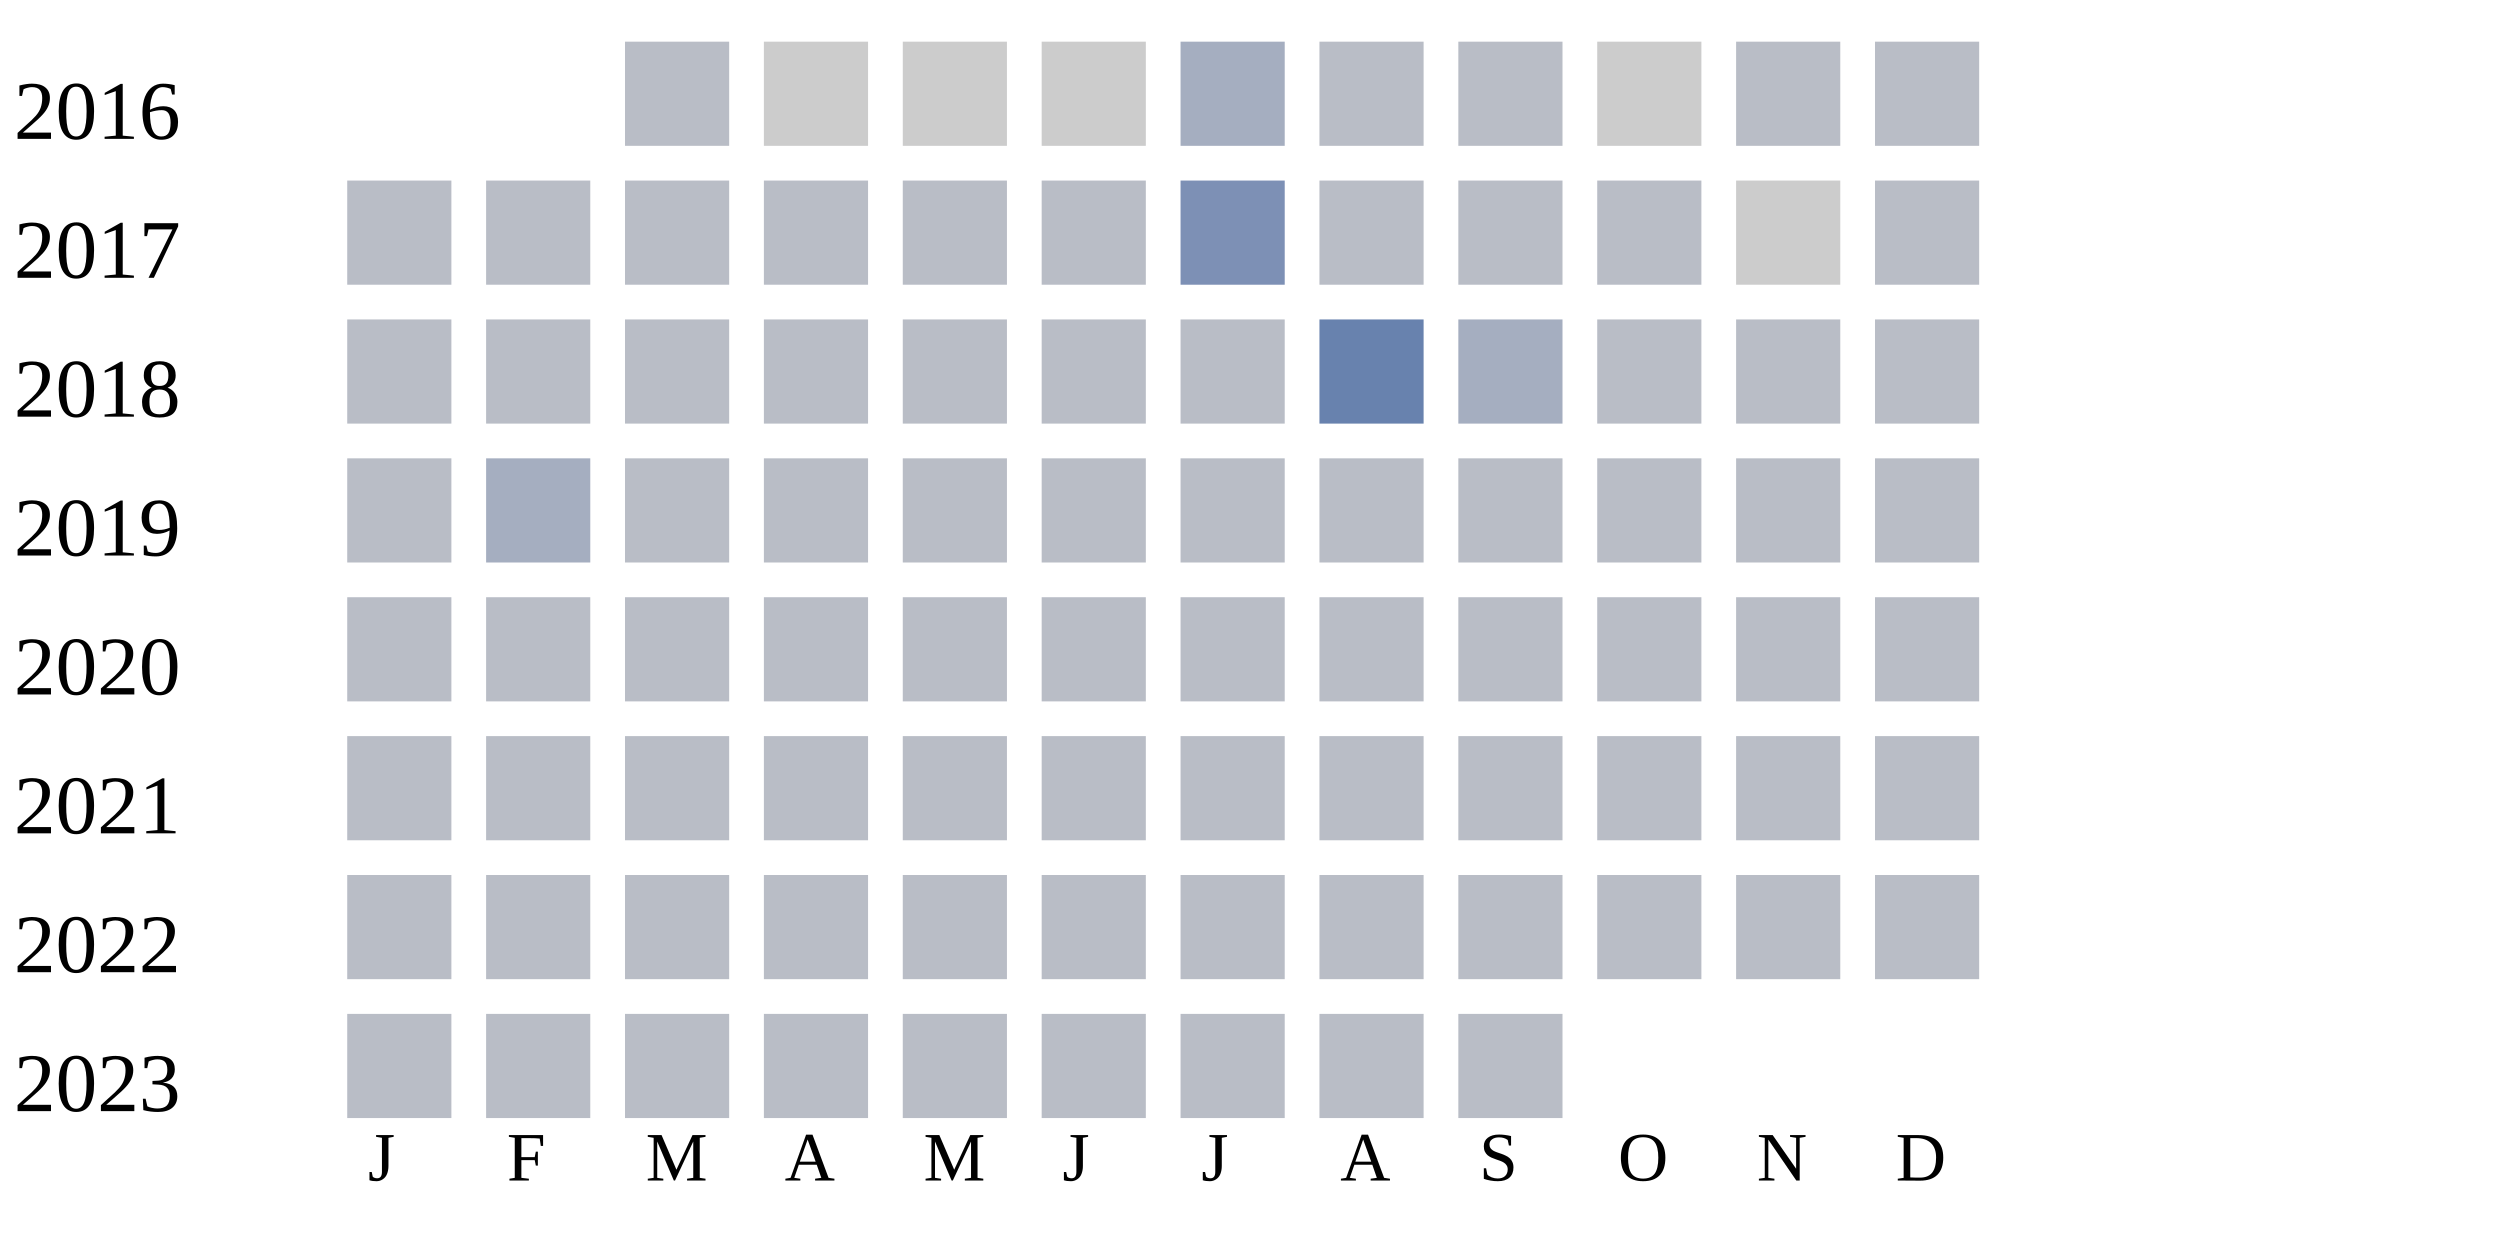
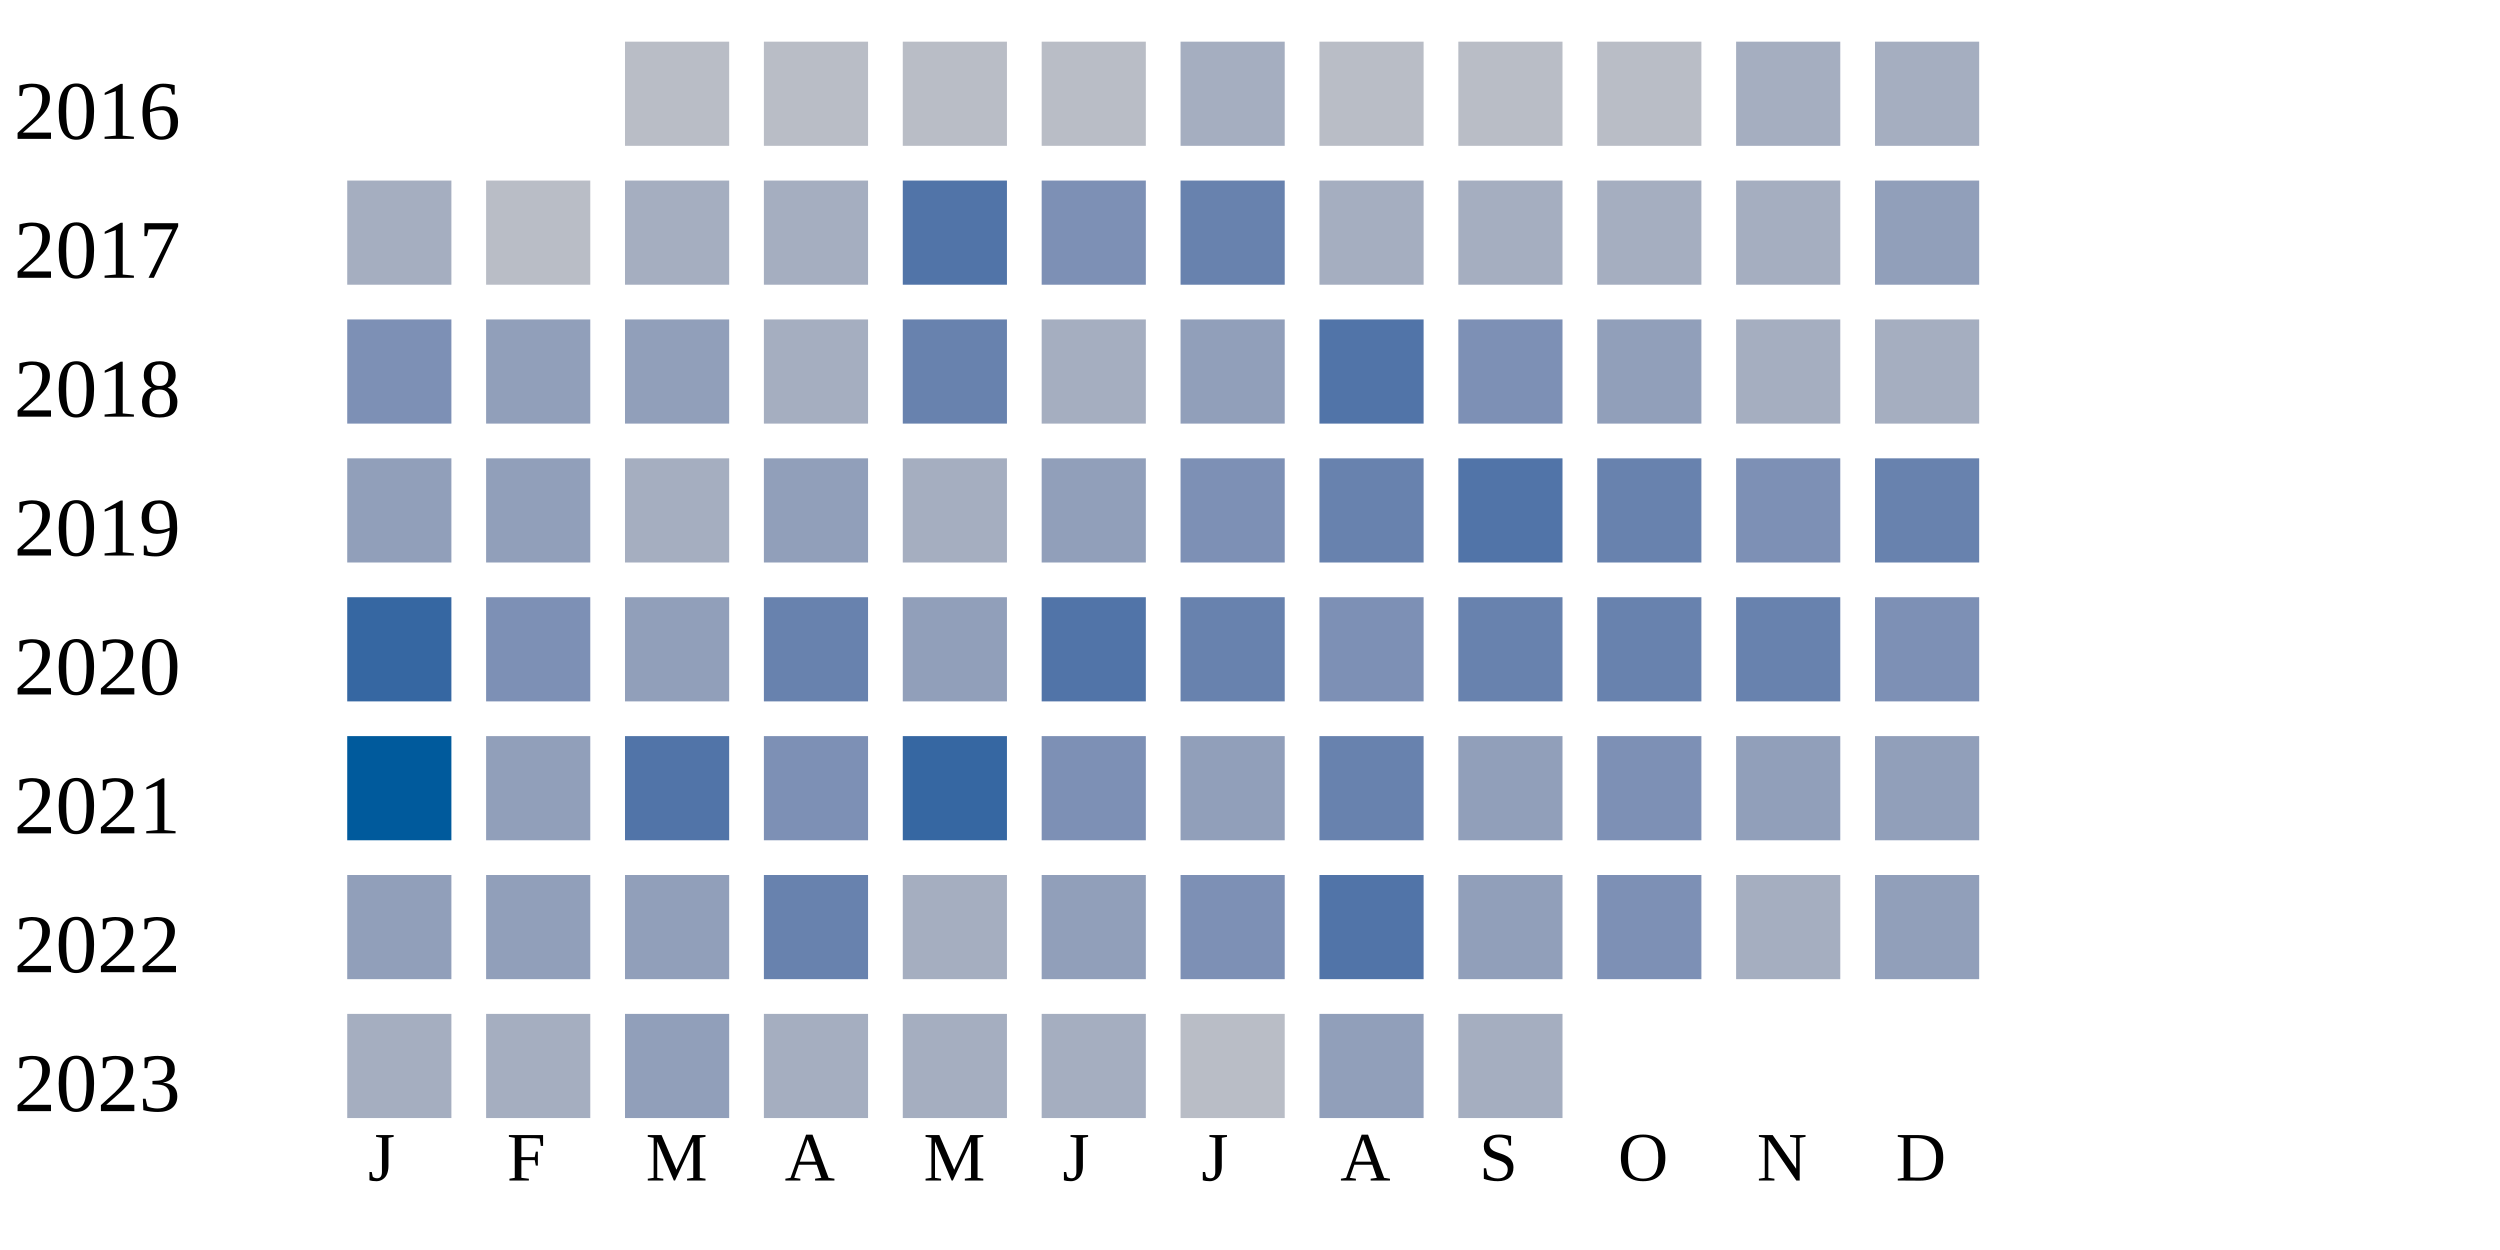
<svg xmlns="http://www.w3.org/2000/svg" width="360" height="180">
  <g transform="translate(0 0)">
    <text x="2" y="20">2016</text>
    <rect x="90" y="6" width="15" height="15" fill="#b9bdc6" />
-     <rect x="110" y="6" width="15" height="15" fill="#cccccc" />
-     <rect x="130" y="6" width="15" height="15" fill="#cccccc" />
-     <rect x="150" y="6" width="15" height="15" fill="#cccccc" />
+     <rect x="110" y="6" width="15" height="15" fill="#b9bdc6" />
+     <rect x="130" y="6" width="15" height="15" fill="#b9bdc6" />
+     <rect x="150" y="6" width="15" height="15" fill="#b9bdc6" />
    <rect x="170" y="6" width="15" height="15" fill="#a5aec0" />
    <rect x="190" y="6" width="15" height="15" fill="#b9bdc6" />
    <rect x="210" y="6" width="15" height="15" fill="#b9bdc6" />
-     <rect x="230" y="6" width="15" height="15" fill="#cccccc" />
-     <rect x="250" y="6" width="15" height="15" fill="#b9bdc6" />
-     <rect x="270" y="6" width="15" height="15" fill="#b9bdc6" />
+     <rect x="230" y="6" width="15" height="15" fill="#b9bdc6" />
+     <rect x="250" y="6" width="15" height="15" fill="#a5aec0" />
+     <rect x="270" y="6" width="15" height="15" fill="#a5aec0" />
  </g>
  <g transform="translate(0 20)">
    <text x="2" y="20">2017</text>
-     <rect x="50" y="6" width="15" height="15" fill="#b9bdc6" />
+     <rect x="50" y="6" width="15" height="15" fill="#a5aec0" />
    <rect x="70" y="6" width="15" height="15" fill="#b9bdc6" />
-     <rect x="90" y="6" width="15" height="15" fill="#b9bdc6" />
-     <rect x="110" y="6" width="15" height="15" fill="#b9bdc6" />
-     <rect x="130" y="6" width="15" height="15" fill="#b9bdc6" />
-     <rect x="150" y="6" width="15" height="15" fill="#b9bdc6" />
-     <rect x="170" y="6" width="15" height="15" fill="#7d90b5" />
-     <rect x="190" y="6" width="15" height="15" fill="#b9bdc6" />
-     <rect x="210" y="6" width="15" height="15" fill="#b9bdc6" />
-     <rect x="230" y="6" width="15" height="15" fill="#b9bdc6" />
-     <rect x="250" y="6" width="15" height="15" fill="#cccccc" />
-     <rect x="270" y="6" width="15" height="15" fill="#b9bdc6" />
+     <rect x="90" y="6" width="15" height="15" fill="#a5aec0" />
+     <rect x="110" y="6" width="15" height="15" fill="#a5aec0" />
+     <rect x="130" y="6" width="15" height="15" fill="#5174a8" />
+     <rect x="150" y="6" width="15" height="15" fill="#7d90b5" />
+     <rect x="170" y="6" width="15" height="15" fill="#6882ae" />
+     <rect x="190" y="6" width="15" height="15" fill="#a5aec0" />
+     <rect x="210" y="6" width="15" height="15" fill="#a5aec0" />
+     <rect x="230" y="6" width="15" height="15" fill="#a5aec0" />
+     <rect x="250" y="6" width="15" height="15" fill="#a5aec0" />
+     <rect x="270" y="6" width="15" height="15" fill="#919fba" />
  </g>
  <g transform="translate(0 40)">
    <text x="2" y="20">2018</text>
-     <rect x="50" y="6" width="15" height="15" fill="#b9bdc6" />
-     <rect x="70" y="6" width="15" height="15" fill="#b9bdc6" />
-     <rect x="90" y="6" width="15" height="15" fill="#b9bdc6" />
-     <rect x="110" y="6" width="15" height="15" fill="#b9bdc6" />
-     <rect x="130" y="6" width="15" height="15" fill="#b9bdc6" />
-     <rect x="150" y="6" width="15" height="15" fill="#b9bdc6" />
-     <rect x="170" y="6" width="15" height="15" fill="#b9bdc6" />
-     <rect x="190" y="6" width="15" height="15" fill="#6882ae" />
-     <rect x="210" y="6" width="15" height="15" fill="#a5aec0" />
-     <rect x="230" y="6" width="15" height="15" fill="#b9bdc6" />
-     <rect x="250" y="6" width="15" height="15" fill="#b9bdc6" />
-     <rect x="270" y="6" width="15" height="15" fill="#b9bdc6" />
+     <rect x="50" y="6" width="15" height="15" fill="#7d90b5" />
+     <rect x="70" y="6" width="15" height="15" fill="#919fba" />
+     <rect x="90" y="6" width="15" height="15" fill="#919fba" />
+     <rect x="110" y="6" width="15" height="15" fill="#a5aec0" />
+     <rect x="130" y="6" width="15" height="15" fill="#6882ae" />
+     <rect x="150" y="6" width="15" height="15" fill="#a5aec0" />
+     <rect x="170" y="6" width="15" height="15" fill="#919fba" />
+     <rect x="190" y="6" width="15" height="15" fill="#5174a8" />
+     <rect x="210" y="6" width="15" height="15" fill="#7d90b5" />
+     <rect x="230" y="6" width="15" height="15" fill="#919fba" />
+     <rect x="250" y="6" width="15" height="15" fill="#a5aec0" />
+     <rect x="270" y="6" width="15" height="15" fill="#a5aec0" />
  </g>
  <g transform="translate(0 60)">
    <text x="2" y="20">2019</text>
-     <rect x="50" y="6" width="15" height="15" fill="#b9bdc6" />
-     <rect x="70" y="6" width="15" height="15" fill="#a5aec0" />
-     <rect x="90" y="6" width="15" height="15" fill="#b9bdc6" />
-     <rect x="110" y="6" width="15" height="15" fill="#b9bdc6" />
-     <rect x="130" y="6" width="15" height="15" fill="#b9bdc6" />
-     <rect x="150" y="6" width="15" height="15" fill="#b9bdc6" />
-     <rect x="170" y="6" width="15" height="15" fill="#b9bdc6" />
-     <rect x="190" y="6" width="15" height="15" fill="#b9bdc6" />
-     <rect x="210" y="6" width="15" height="15" fill="#b9bdc6" />
-     <rect x="230" y="6" width="15" height="15" fill="#b9bdc6" />
-     <rect x="250" y="6" width="15" height="15" fill="#b9bdc6" />
-     <rect x="270" y="6" width="15" height="15" fill="#b9bdc6" />
+     <rect x="50" y="6" width="15" height="15" fill="#919fba" />
+     <rect x="70" y="6" width="15" height="15" fill="#919fba" />
+     <rect x="90" y="6" width="15" height="15" fill="#a5aec0" />
+     <rect x="110" y="6" width="15" height="15" fill="#919fba" />
+     <rect x="130" y="6" width="15" height="15" fill="#a5aec0" />
+     <rect x="150" y="6" width="15" height="15" fill="#919fba" />
+     <rect x="170" y="6" width="15" height="15" fill="#7d90b5" />
+     <rect x="190" y="6" width="15" height="15" fill="#6882ae" />
+     <rect x="210" y="6" width="15" height="15" fill="#5174a8" />
+     <rect x="230" y="6" width="15" height="15" fill="#6882ae" />
+     <rect x="250" y="6" width="15" height="15" fill="#7d90b5" />
+     <rect x="270" y="6" width="15" height="15" fill="#6882ae" />
  </g>
  <g transform="translate(0 80)">
    <text x="2" y="20">2020</text>
-     <rect x="50" y="6" width="15" height="15" fill="#b9bdc6" />
-     <rect x="70" y="6" width="15" height="15" fill="#b9bdc6" />
-     <rect x="90" y="6" width="15" height="15" fill="#b9bdc6" />
-     <rect x="110" y="6" width="15" height="15" fill="#b9bdc6" />
-     <rect x="130" y="6" width="15" height="15" fill="#b9bdc6" />
-     <rect x="150" y="6" width="15" height="15" fill="#b9bdc6" />
-     <rect x="170" y="6" width="15" height="15" fill="#b9bdc6" />
-     <rect x="190" y="6" width="15" height="15" fill="#b9bdc6" />
-     <rect x="210" y="6" width="15" height="15" fill="#b9bdc6" />
-     <rect x="230" y="6" width="15" height="15" fill="#b9bdc6" />
-     <rect x="250" y="6" width="15" height="15" fill="#b9bdc6" />
-     <rect x="270" y="6" width="15" height="15" fill="#b9bdc6" />
+     <rect x="50" y="6" width="15" height="15" fill="#3667a2" />
+     <rect x="70" y="6" width="15" height="15" fill="#7d90b5" />
+     <rect x="90" y="6" width="15" height="15" fill="#919fba" />
+     <rect x="110" y="6" width="15" height="15" fill="#6882ae" />
+     <rect x="130" y="6" width="15" height="15" fill="#919fba" />
+     <rect x="150" y="6" width="15" height="15" fill="#5174a8" />
+     <rect x="170" y="6" width="15" height="15" fill="#6882ae" />
+     <rect x="190" y="6" width="15" height="15" fill="#7d90b5" />
+     <rect x="210" y="6" width="15" height="15" fill="#6882ae" />
+     <rect x="230" y="6" width="15" height="15" fill="#6882ae" />
+     <rect x="250" y="6" width="15" height="15" fill="#6882ae" />
+     <rect x="270" y="6" width="15" height="15" fill="#7d90b5" />
  </g>
  <g transform="translate(0 100)">
    <text x="2" y="20">2021</text>
-     <rect x="50" y="6" width="15" height="15" fill="#b9bdc6" />
-     <rect x="70" y="6" width="15" height="15" fill="#b9bdc6" />
-     <rect x="90" y="6" width="15" height="15" fill="#b9bdc6" />
-     <rect x="110" y="6" width="15" height="15" fill="#b9bdc6" />
-     <rect x="130" y="6" width="15" height="15" fill="#b9bdc6" />
-     <rect x="150" y="6" width="15" height="15" fill="#b9bdc6" />
-     <rect x="170" y="6" width="15" height="15" fill="#b9bdc6" />
-     <rect x="190" y="6" width="15" height="15" fill="#b9bdc6" />
-     <rect x="210" y="6" width="15" height="15" fill="#b9bdc6" />
-     <rect x="230" y="6" width="15" height="15" fill="#b9bdc6" />
-     <rect x="250" y="6" width="15" height="15" fill="#b9bdc6" />
-     <rect x="270" y="6" width="15" height="15" fill="#b9bdc6" />
+     <rect x="50" y="6" width="15" height="15" fill="#005a9c" />
+     <rect x="70" y="6" width="15" height="15" fill="#919fba" />
+     <rect x="90" y="6" width="15" height="15" fill="#5174a8" />
+     <rect x="110" y="6" width="15" height="15" fill="#7d90b5" />
+     <rect x="130" y="6" width="15" height="15" fill="#3667a2" />
+     <rect x="150" y="6" width="15" height="15" fill="#7d90b5" />
+     <rect x="170" y="6" width="15" height="15" fill="#919fba" />
+     <rect x="190" y="6" width="15" height="15" fill="#6882ae" />
+     <rect x="210" y="6" width="15" height="15" fill="#919fba" />
+     <rect x="230" y="6" width="15" height="15" fill="#7d90b5" />
+     <rect x="250" y="6" width="15" height="15" fill="#919fba" />
+     <rect x="270" y="6" width="15" height="15" fill="#919fba" />
  </g>
  <g transform="translate(0 120)">
    <text x="2" y="20">2022</text>
-     <rect x="50" y="6" width="15" height="15" fill="#b9bdc6" />
-     <rect x="70" y="6" width="15" height="15" fill="#b9bdc6" />
-     <rect x="90" y="6" width="15" height="15" fill="#b9bdc6" />
-     <rect x="110" y="6" width="15" height="15" fill="#b9bdc6" />
-     <rect x="130" y="6" width="15" height="15" fill="#b9bdc6" />
-     <rect x="150" y="6" width="15" height="15" fill="#b9bdc6" />
-     <rect x="170" y="6" width="15" height="15" fill="#b9bdc6" />
-     <rect x="190" y="6" width="15" height="15" fill="#b9bdc6" />
-     <rect x="210" y="6" width="15" height="15" fill="#b9bdc6" />
-     <rect x="230" y="6" width="15" height="15" fill="#b9bdc6" />
-     <rect x="250" y="6" width="15" height="15" fill="#b9bdc6" />
-     <rect x="270" y="6" width="15" height="15" fill="#b9bdc6" />
+     <rect x="50" y="6" width="15" height="15" fill="#919fba" />
+     <rect x="70" y="6" width="15" height="15" fill="#919fba" />
+     <rect x="90" y="6" width="15" height="15" fill="#919fba" />
+     <rect x="110" y="6" width="15" height="15" fill="#6882ae" />
+     <rect x="130" y="6" width="15" height="15" fill="#a5aec0" />
+     <rect x="150" y="6" width="15" height="15" fill="#919fba" />
+     <rect x="170" y="6" width="15" height="15" fill="#7d90b5" />
+     <rect x="190" y="6" width="15" height="15" fill="#5174a8" />
+     <rect x="210" y="6" width="15" height="15" fill="#919fba" />
+     <rect x="230" y="6" width="15" height="15" fill="#7d90b5" />
+     <rect x="250" y="6" width="15" height="15" fill="#a5aec0" />
+     <rect x="270" y="6" width="15" height="15" fill="#919fba" />
  </g>
  <g transform="translate(0 140)">
    <text x="2" y="20">2023</text>
-     <rect x="50" y="6" width="15" height="15" fill="#b9bdc6" />
-     <rect x="70" y="6" width="15" height="15" fill="#b9bdc6" />
-     <rect x="90" y="6" width="15" height="15" fill="#b9bdc6" />
-     <rect x="110" y="6" width="15" height="15" fill="#b9bdc6" />
-     <rect x="130" y="6" width="15" height="15" fill="#b9bdc6" />
-     <rect x="150" y="6" width="15" height="15" fill="#b9bdc6" />
+     <rect x="50" y="6" width="15" height="15" fill="#a5aec0" />
+     <rect x="70" y="6" width="15" height="15" fill="#a5aec0" />
+     <rect x="90" y="6" width="15" height="15" fill="#919fba" />
+     <rect x="110" y="6" width="15" height="15" fill="#a5aec0" />
+     <rect x="130" y="6" width="15" height="15" fill="#a5aec0" />
+     <rect x="150" y="6" width="15" height="15" fill="#a5aec0" />
    <rect x="170" y="6" width="15" height="15" fill="#b9bdc6" />
-     <rect x="190" y="6" width="15" height="15" fill="#b9bdc6" />
-     <rect x="210" y="6" width="15" height="15" fill="#b9bdc6" />
+     <rect x="190" y="6" width="15" height="15" fill="#919fba" />
+     <rect x="210" y="6" width="15" height="15" fill="#a5aec0" />
  </g>
  <text style="font-size: 10px; text-align: center" x="53" y="170">J</text>
  <text style="font-size: 10px; text-align: center" x="73" y="170">F</text>
  <text style="font-size: 10px; text-align: center" x="93" y="170">M</text>
  <text style="font-size: 10px; text-align: center" x="113" y="170">A</text>
  <text style="font-size: 10px; text-align: center" x="133" y="170">M</text>
  <text style="font-size: 10px; text-align: center" x="153" y="170">J</text>
  <text style="font-size: 10px; text-align: center" x="173" y="170">J</text>
  <text style="font-size: 10px; text-align: center" x="193" y="170">A</text>
  <text style="font-size: 10px; text-align: center" x="213" y="170">S</text>
  <text style="font-size: 10px; text-align: center" x="233" y="170">O</text>
  <text style="font-size: 10px; text-align: center" x="253" y="170">N</text>
  <text style="font-size: 10px; text-align: center" x="273" y="170">D</text>
  <text style="font-size: 10px;" x="155" y="189">Less</text>
  <rect fill="#b9bdc6" width="10" height="10" x="180" y="180" />
  <rect fill="#919fba" width="10" height="10" x="195" y="180" />
  <rect fill="#6882ae" width="10" height="10" x="210" y="180" />
  <rect fill="#005a9c" width="10" height="10" x="225" y="180" />
  <text x="240" y="189" style="font-size: 10px;">More</text>
</svg>
